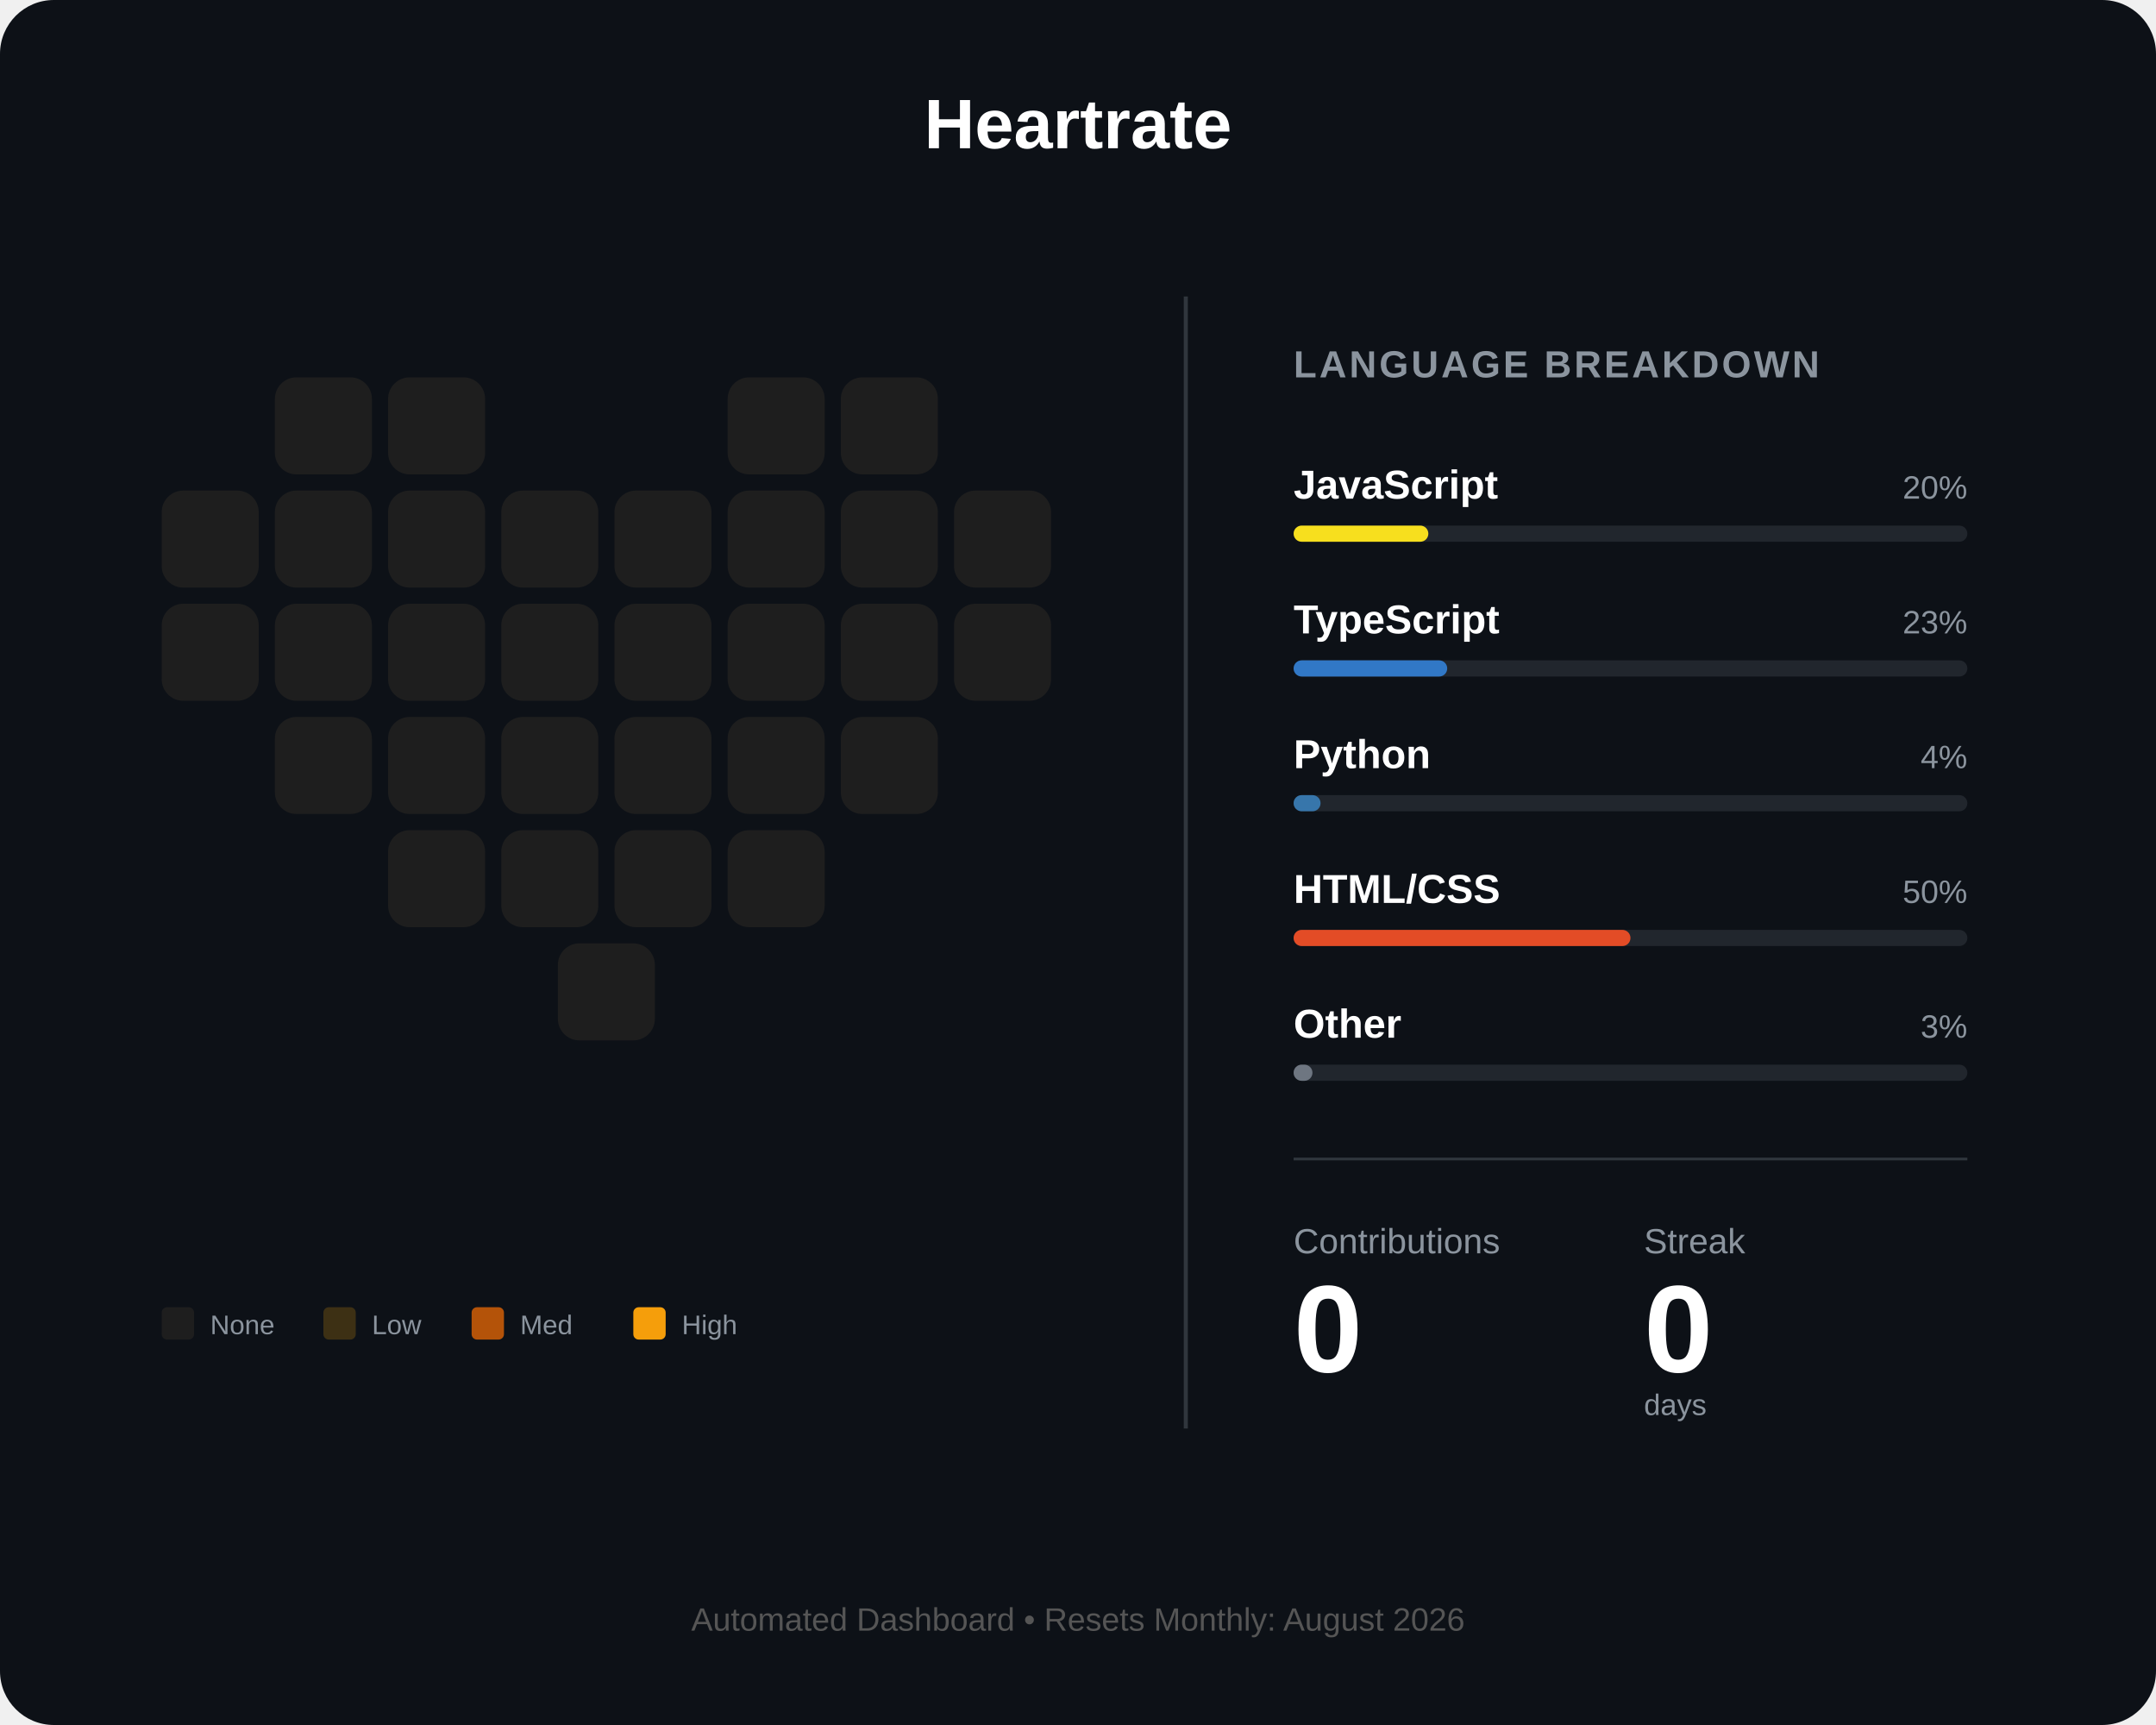
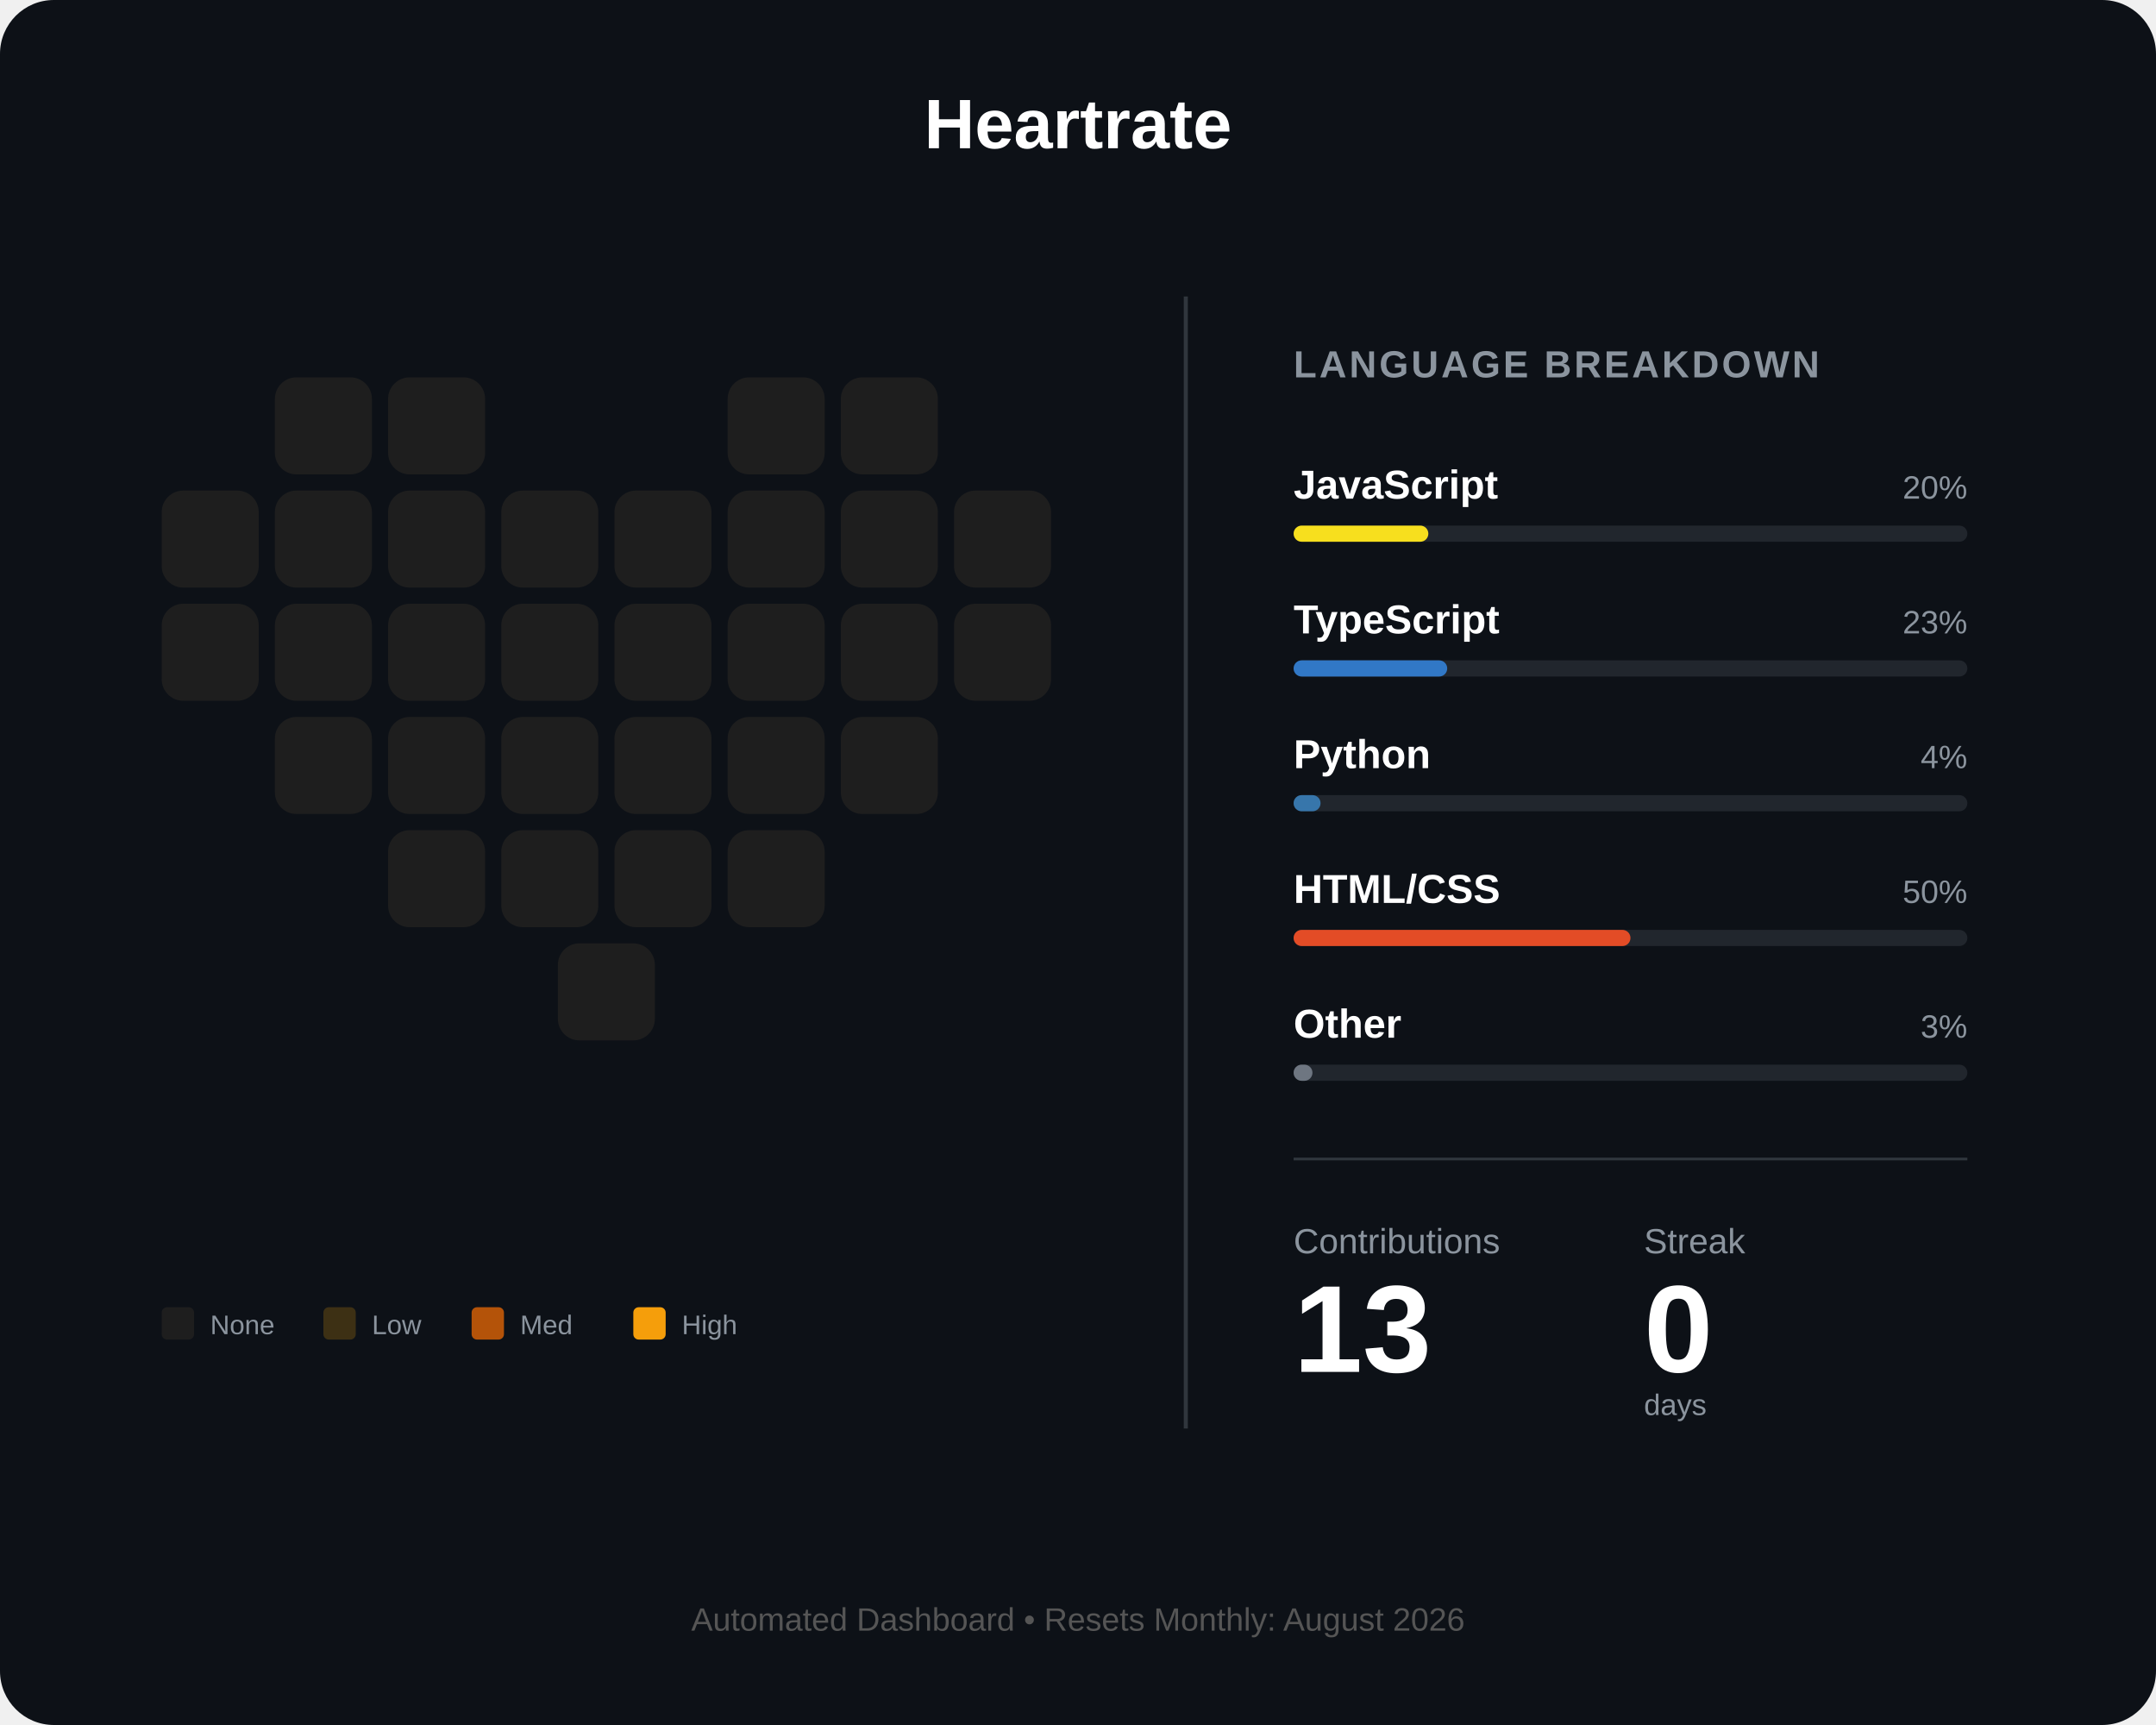
<svg xmlns="http://www.w3.org/2000/svg" width="800" height="640" viewBox="0 0 800 640" fill="none">
  <rect width="800" height="640" rx="20" fill="#0d1117" />
  <text x="400" y="55" fill="white" font-family="Arial" font-size="26" font-weight="bold" text-anchor="middle">Heartrate</text>
  <g id="heart-grid" transform="translate(60, 140)">
    <rect id="day_1" x="42" y="0" width="36" height="36" rx="8" fill="#1e1e1e" />
    <rect id="day_2" x="84" y="0" width="36" height="36" rx="8" fill="#1e1e1e" />
    <rect id="day_3" x="210" y="0" width="36" height="36" rx="8" fill="#1e1e1e" />
    <rect id="day_4" x="252" y="0" width="36" height="36" rx="8" fill="#1e1e1e" />
    <rect id="day_5" x="0" y="42" width="36" height="36" rx="8" fill="#1e1e1e" />
    <rect id="day_6" x="42" y="42" width="36" height="36" rx="8" fill="#1e1e1e" />
    <rect id="day_7" x="84" y="42" width="36" height="36" rx="8" fill="#1e1e1e" />
    <rect id="day_8" x="126" y="42" width="36" height="36" rx="8" fill="#1e1e1e" />
    <rect id="day_9" x="168" y="42" width="36" height="36" rx="8" fill="#1e1e1e" />
    <rect id="day_10" x="210" y="42" width="36" height="36" rx="8" fill="#1e1e1e" />
    <rect id="day_11" x="252" y="42" width="36" height="36" rx="8" fill="#1e1e1e" />
    <rect id="day_12" x="294" y="42" width="36" height="36" rx="8" fill="#1e1e1e" />
    <rect id="day_13" x="0" y="84" width="36" height="36" rx="8" fill="#1e1e1e" />
    <rect id="day_14" x="42" y="84" width="36" height="36" rx="8" fill="#1e1e1e" />
    <rect id="day_15" x="84" y="84" width="36" height="36" rx="8" fill="#1e1e1e" />
    <rect id="day_16" x="126" y="84" width="36" height="36" rx="8" fill="#1e1e1e" />
    <rect id="day_17" x="168" y="84" width="36" height="36" rx="8" fill="#1e1e1e" />
    <rect id="day_18" x="210" y="84" width="36" height="36" rx="8" fill="#1e1e1e" />
    <rect id="day_19" x="252" y="84" width="36" height="36" rx="8" fill="#1e1e1e" />
    <rect id="day_20" x="294" y="84" width="36" height="36" rx="8" fill="#1e1e1e" />
    <rect id="day_21" x="42" y="126" width="36" height="36" rx="8" fill="#1e1e1e" />
    <rect id="day_22" x="84" y="126" width="36" height="36" rx="8" fill="#1e1e1e" />
    <rect id="day_23" x="126" y="126" width="36" height="36" rx="8" fill="#1e1e1e" />
    <rect id="day_24" x="168" y="126" width="36" height="36" rx="8" fill="#1e1e1e" />
    <rect id="day_25" x="210" y="126" width="36" height="36" rx="8" fill="#1e1e1e" />
    <rect id="day_26" x="252" y="126" width="36" height="36" rx="8" fill="#1e1e1e" />
    <rect id="day_27" x="84" y="168" width="36" height="36" rx="8" fill="#1e1e1e" />
    <rect id="day_28" x="126" y="168" width="36" height="36" rx="8" fill="#1e1e1e" />
    <rect id="day_29" x="168" y="168" width="36" height="36" rx="8" fill="#1e1e1e" />
    <rect id="day_30" x="210" y="168" width="36" height="36" rx="8" fill="#1e1e1e" />
    <rect id="day_31" x="147" y="210" width="36" height="36" rx="8" fill="#1e1e1e" />
  </g>
  <g transform="translate(60, 485)">
    <rect id="legend_empty" x="0" y="0" width="12" height="12" rx="2" fill="#1e1e1e" />
    <text x="18" y="10" fill="#8b949e" font-family="Arial" font-size="10">None</text>
    <rect id="legend_low" x="60" y="0" width="12" height="12" rx="2" fill="#3d3014" />
    <text x="78" y="10" fill="#8b949e" font-family="Arial" font-size="10">Low</text>
    <rect id="legend_med" x="115" y="0" width="12" height="12" rx="2" fill="#b45309" />
    <text x="133" y="10" fill="#8b949e" font-family="Arial" font-size="10">Med</text>
    <rect id="legend_high" x="175" y="0" width="12" height="12" rx="2" fill="#f59e0b" />
    <text x="193" y="10" fill="#8b949e" font-family="Arial" font-size="10">High</text>
  </g>
  <line x1="440" y1="110" x2="440" y2="530" stroke="#30363d" stroke-width="1.5" />
  <g transform="translate(480, 140)">
    <text x="0" y="0" fill="#8b949e" font-family="Arial" font-size="14" font-weight="bold" letter-spacing="1">LANGUAGE BREAKDOWN</text>
    <g transform="translate(0, 45)">
      <text id="lang_1_name" x="0" y="0" fill="white" font-family="Arial" font-size="15" font-weight="bold">JavaScript</text>
      <text id="lang_1_percent" x="250" y="0" fill="#8b949e" font-family="Arial" font-size="12" text-anchor="end">20%</text>
      <rect x="0" y="10" width="250" height="6" rx="3" fill="#21262d" />
      <rect id="lang_1_bar" x="0" y="10" width="50" height="6" rx="3" fill="#f7df1e" />
    </g>
    <g transform="translate(0, 95)">
      <text id="lang_2_name" x="0" y="0" fill="white" font-family="Arial" font-size="15" font-weight="bold">TypeScript</text>
      <text id="lang_2_percent" x="250" y="0" fill="#8b949e" font-family="Arial" font-size="12" text-anchor="end">23%</text>
      <rect x="0" y="10" width="250" height="6" rx="3" fill="#21262d" />
      <rect id="lang_2_bar" x="0" y="10" width="57" height="6" rx="3" fill="#3178c6" />
    </g>
    <g transform="translate(0, 145)">
      <text id="lang_3_name" x="0" y="0" fill="white" font-family="Arial" font-size="15" font-weight="bold">Python</text>
      <text id="lang_3_percent" x="250" y="0" fill="#8b949e" font-family="Arial" font-size="12" text-anchor="end">4%</text>
      <rect x="0" y="10" width="250" height="6" rx="3" fill="#21262d" />
      <rect id="lang_3_bar" x="0" y="10" width="10" height="6" rx="3" fill="#3776ab" />
    </g>
    <g transform="translate(0, 195)">
      <text id="lang_4_name" x="0" y="0" fill="white" font-family="Arial" font-size="15" font-weight="bold">HTML/CSS</text>
      <text id="lang_4_percent" x="250" y="0" fill="#8b949e" font-family="Arial" font-size="12" text-anchor="end">50%</text>
      <rect x="0" y="10" width="250" height="6" rx="3" fill="#21262d" />
      <rect id="lang_4_bar" x="0" y="10" width="125" height="6" rx="3" fill="#e34c26" />
    </g>
    <g transform="translate(0, 245)">
      <text id="lang_5_name" x="0" y="0" fill="white" font-family="Arial" font-size="15" font-weight="bold">Other</text>
      <text id="lang_5_percent" x="250" y="0" fill="#8b949e" font-family="Arial" font-size="12" text-anchor="end">3%</text>
      <rect x="0" y="10" width="250" height="6" rx="3" fill="#21262d" />
      <rect id="lang_5_bar" x="0" y="10" width="7" height="6" rx="3" fill="#6e7681" />
    </g>
    <line x1="0" y1="290" x2="250" y2="290" stroke="#30363d" stroke-width="1" />
    <g transform="translate(0, 325)">
      <text x="0" y="0" fill="#8b949e" font-family="Arial" font-size="13">Contributions</text>
      <text x="130" y="0" fill="#8b949e" font-family="Arial" font-size="13">Streak</text>
-       <text id="total_count" x="0" y="44" fill="white" font-family="Arial" font-size="46" font-weight="bold">0</text>
+       <text id="total_count" x="0" y="44" fill="white" font-family="Arial" font-size="46" font-weight="bold">13</text>
      <text id="streak_count" x="130" y="44" fill="white" font-family="Arial" font-size="46" font-weight="bold">0</text>
      <text x="130" y="60" fill="#8b949e" font-family="Arial" font-size="11">days</text>
    </g>
  </g>
  <text id="footer_text" x="400" y="605" fill="#555" font-family="Arial" font-size="12" text-anchor="middle">Automated Dashboard • Resets Monthly: August 2026</text>
</svg>
